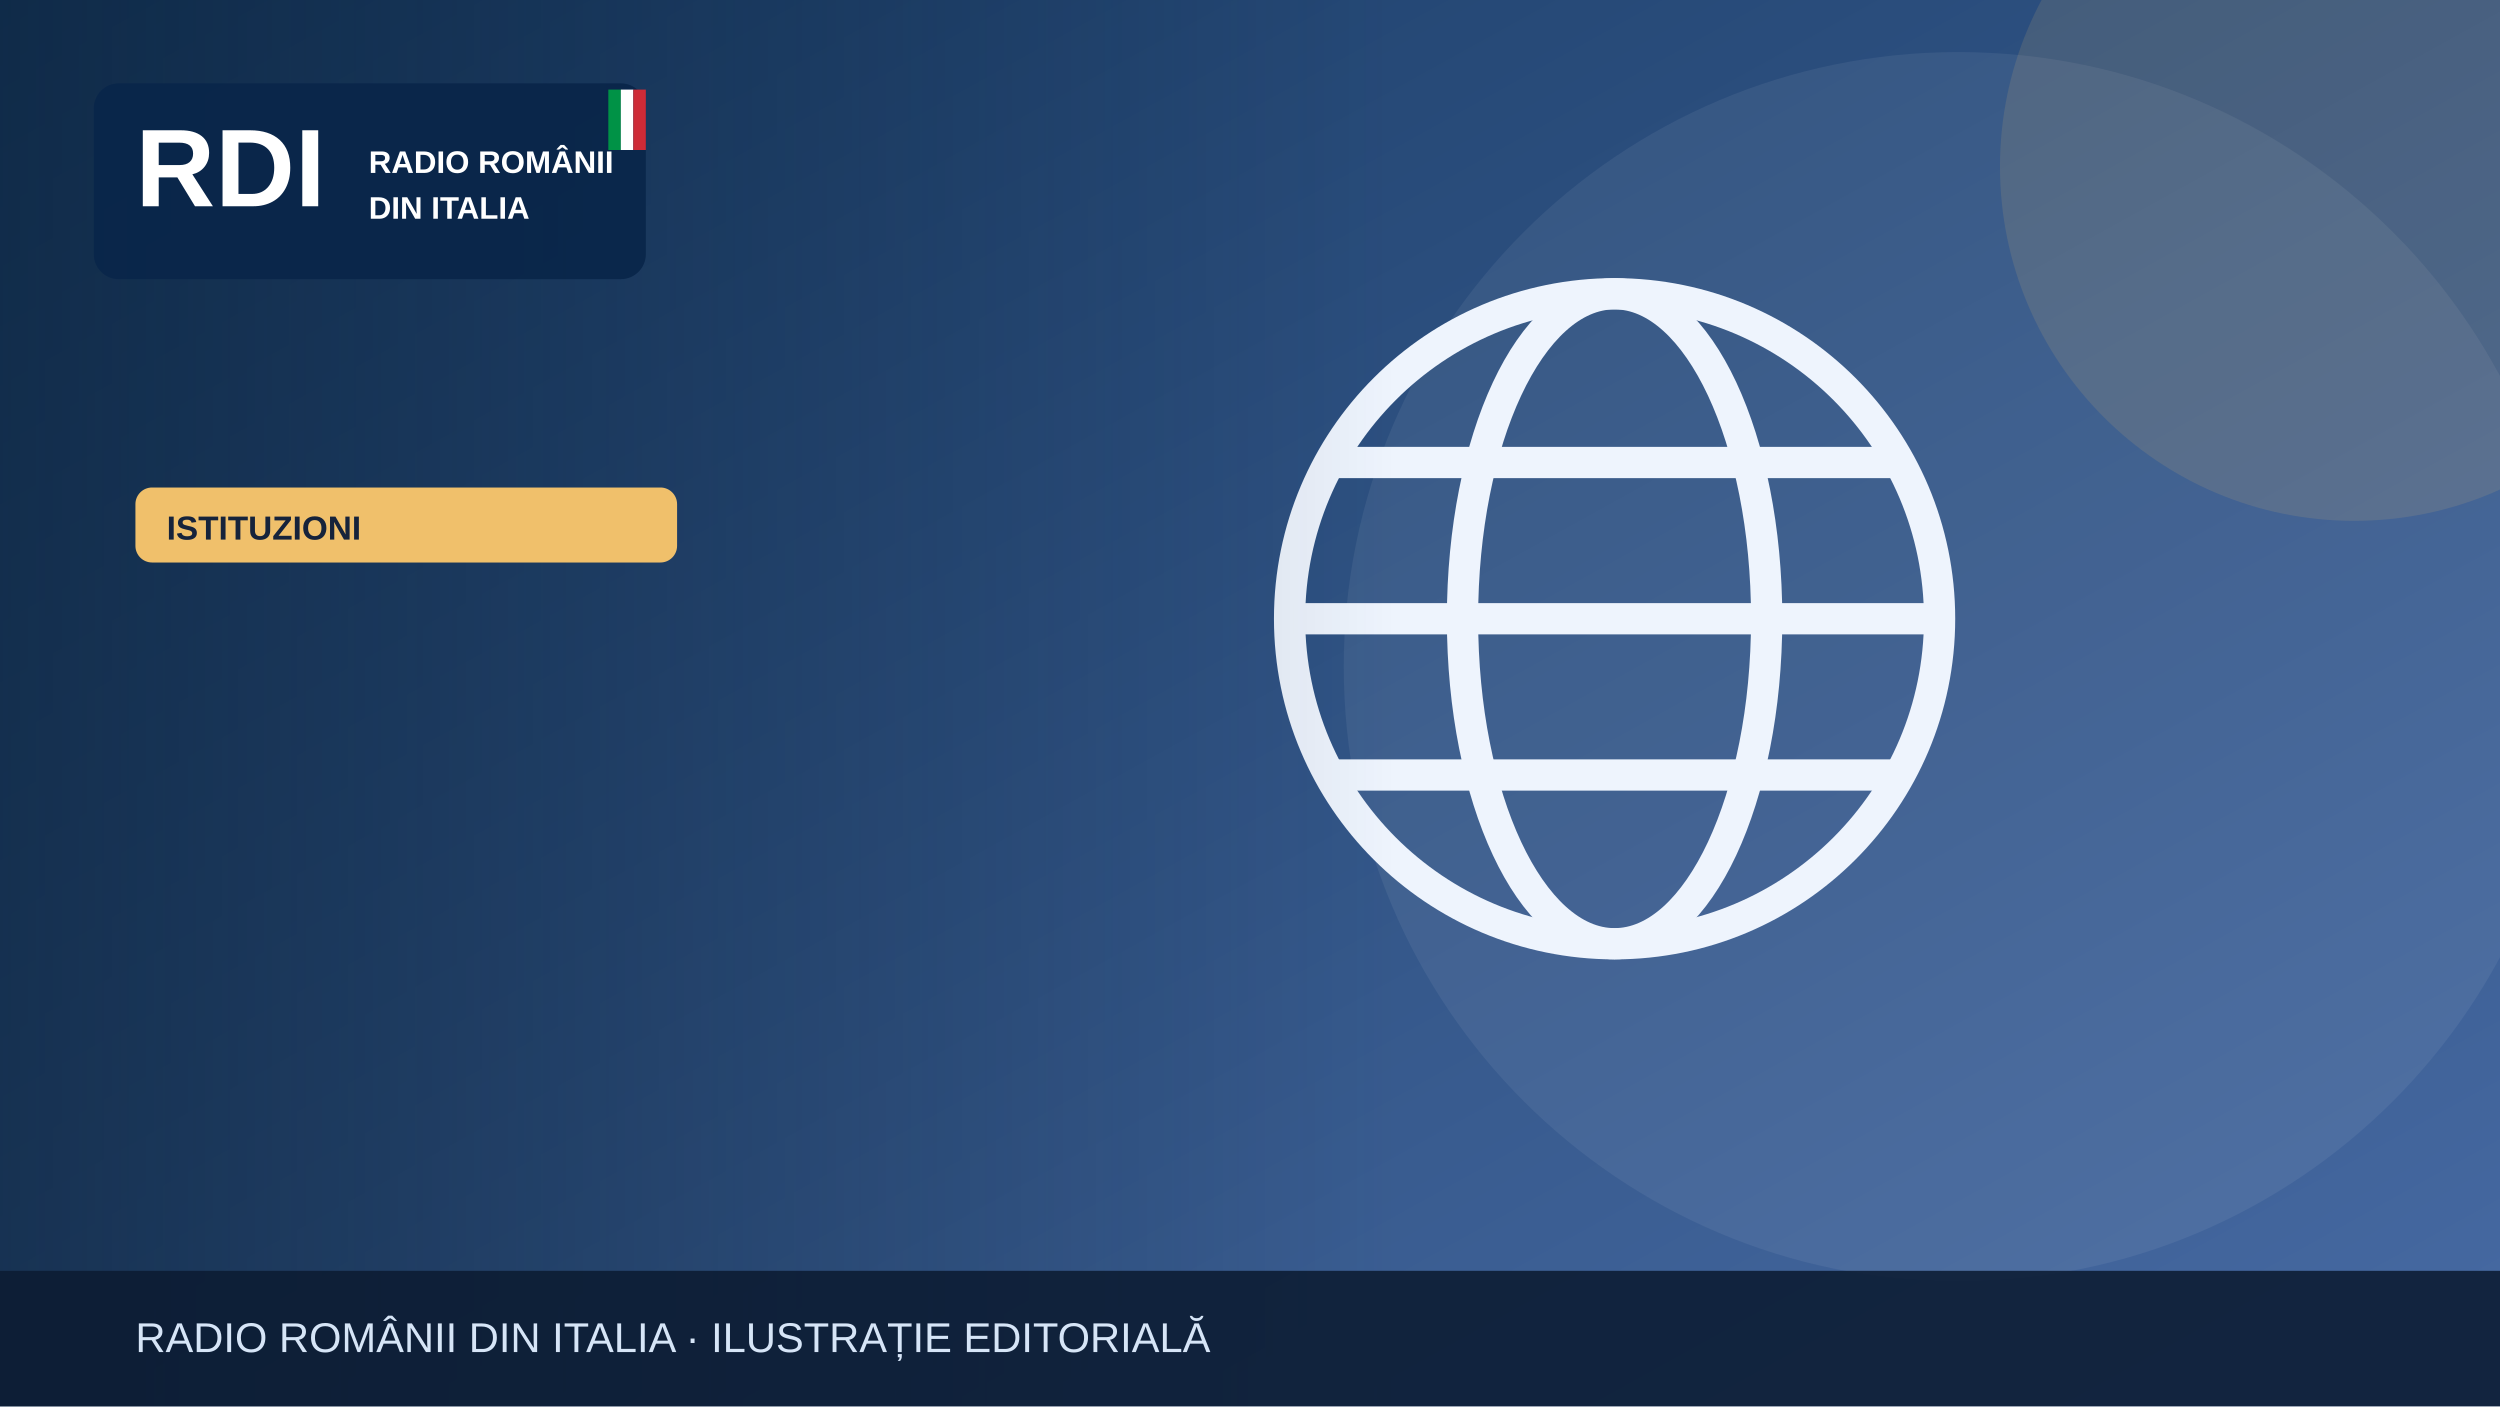
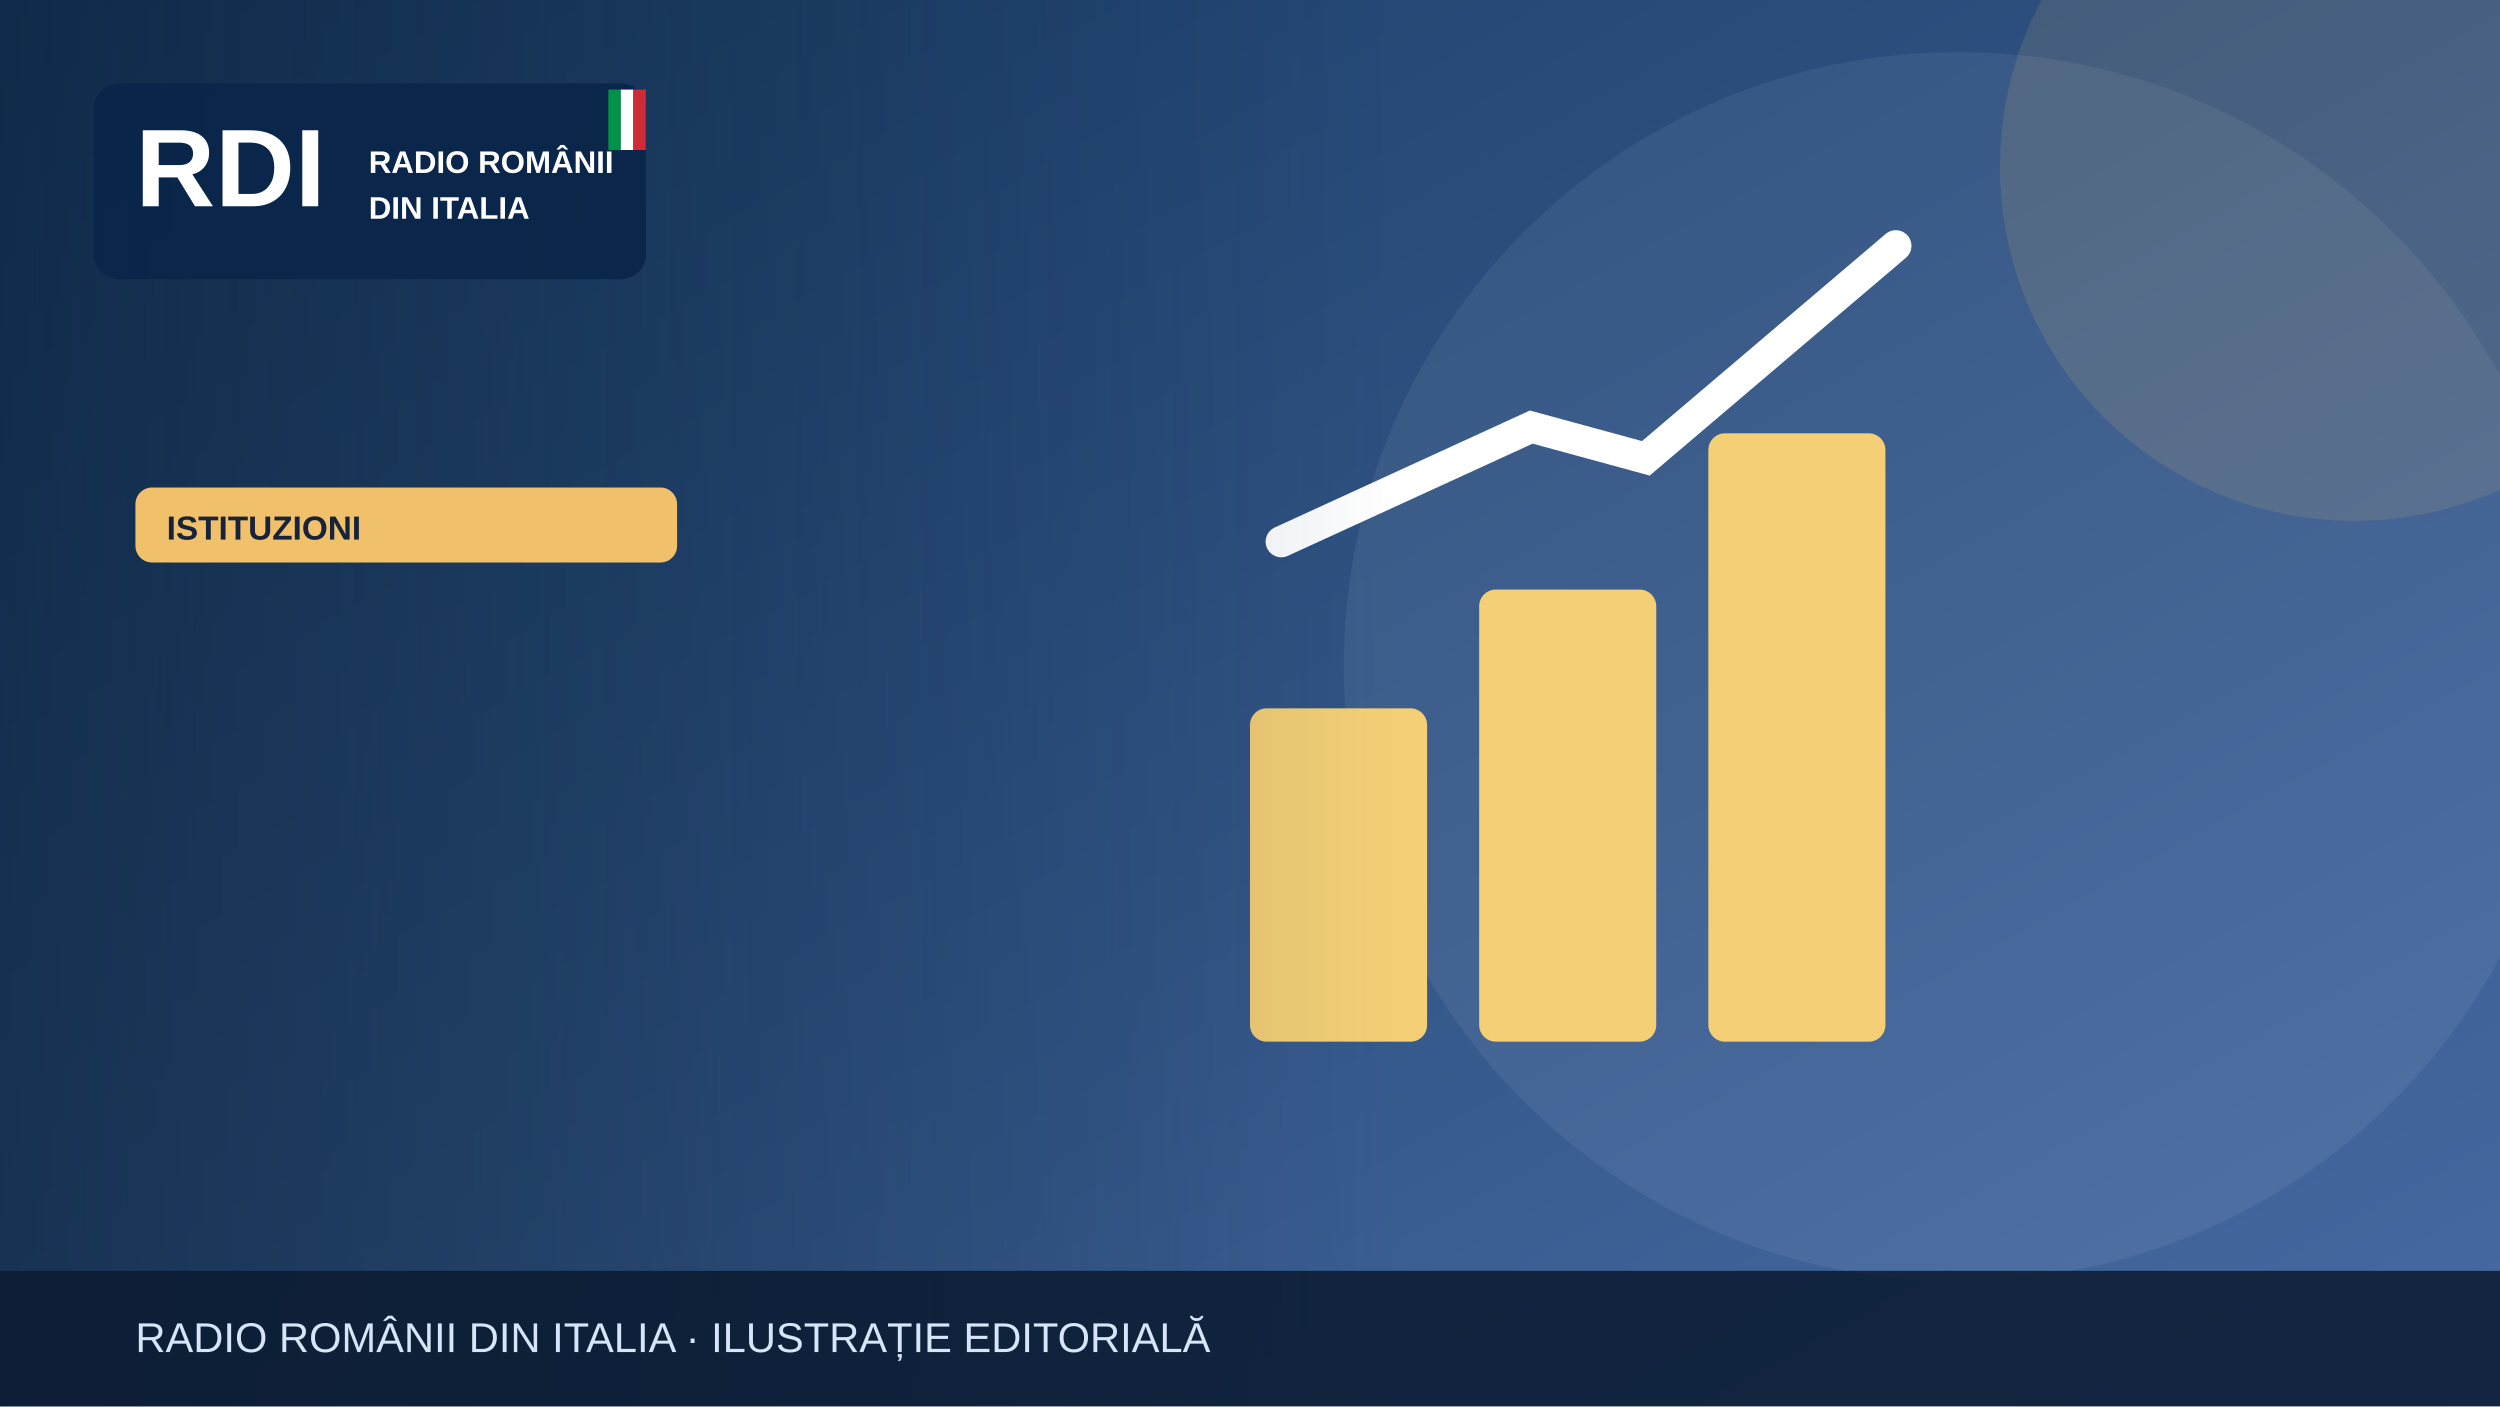
<svg xmlns="http://www.w3.org/2000/svg" width="1200" height="675" viewBox="0 0 1200 675" role="img" aria-label="Illustrazione editoriale RDI">
  <defs>
    <linearGradient id="bg" x2="1" y2="1">
      <stop stop-color="#183b64" />
      <stop offset="1" stop-color="#476aa3" />
    </linearGradient>
    <linearGradient id="shade">
      <stop stop-color="#0b223a" stop-opacity=".65" />
      <stop offset="1" stop-color="#0b223a" stop-opacity="0" />
    </linearGradient>
  </defs>
  <rect width="1200" height="675" fill="url(#bg)" />
  <circle cx="940" cy="320" r="295" fill="#fff" opacity=".065" />
  <circle cx="1130" cy="80" r="170" fill="#f0c06b" opacity=".13" />
  <g>
-     <g fill="none" stroke="#eef4fd" stroke-width="15">
-       <circle cx="775" cy="297" r="156" />
-       <ellipse cx="775" cy="297" rx="73" ry="156" />
-       <path d="M621 297h308m-290-75h272m-272 150h272" />
+     <g fill="#f5cf75">
+       <rect x="600" y="340" width="85" height="160" rx="8" />
+       <rect x="710" y="283" width="85" height="217" rx="8" />
+       <rect x="820" y="208" width="85" height="292" rx="8" />
    </g>
+     <path d="M615 260 735 205 790 220 910 118" fill="none" stroke="#fff" stroke-width="15" stroke-linecap="round" />
  </g>
  <rect x="0" y="0" width="670" height="675" fill="url(#shade)" />
  <rect x="45" y="40" width="265" height="94" rx="12" fill="#09264a" opacity=".97" />
  <text x="65" y="99" font-family="Arial,sans-serif" font-size="53" font-weight="900" fill="white">RDI</text>
  <text x="177" y="83" font-family="Arial,sans-serif" font-size="15" font-weight="800" fill="white">RADIO ROMÂNII</text>
  <text x="177" y="105" font-family="Arial,sans-serif" font-size="15" font-weight="800" fill="white">DIN ITALIA</text>
  <rect x="292" y="43" width="6" height="29" fill="#009246" />
  <rect x="298" y="43" width="6" height="29" fill="#fff" />
  <rect x="304" y="43" width="6" height="29" fill="#ce2b37" />
  <rect x="65" y="234" width="260" height="36" rx="8" fill="#f0c06b" />
  <text x="80" y="259" font-family="Arial,sans-serif" font-size="16" font-weight="800" fill="#16233b">ISTITUZIONI</text>
  <rect y="610" width="1200" height="65" fill="#0b1b32" opacity=".88" />
  <text x="65" y="649" font-family="Arial,sans-serif" font-size="20" fill="#d6e5f7">RADIO ROMÂNII DIN ITALIA · ILUSTRAȚIE EDITORIALĂ</text>
</svg>
